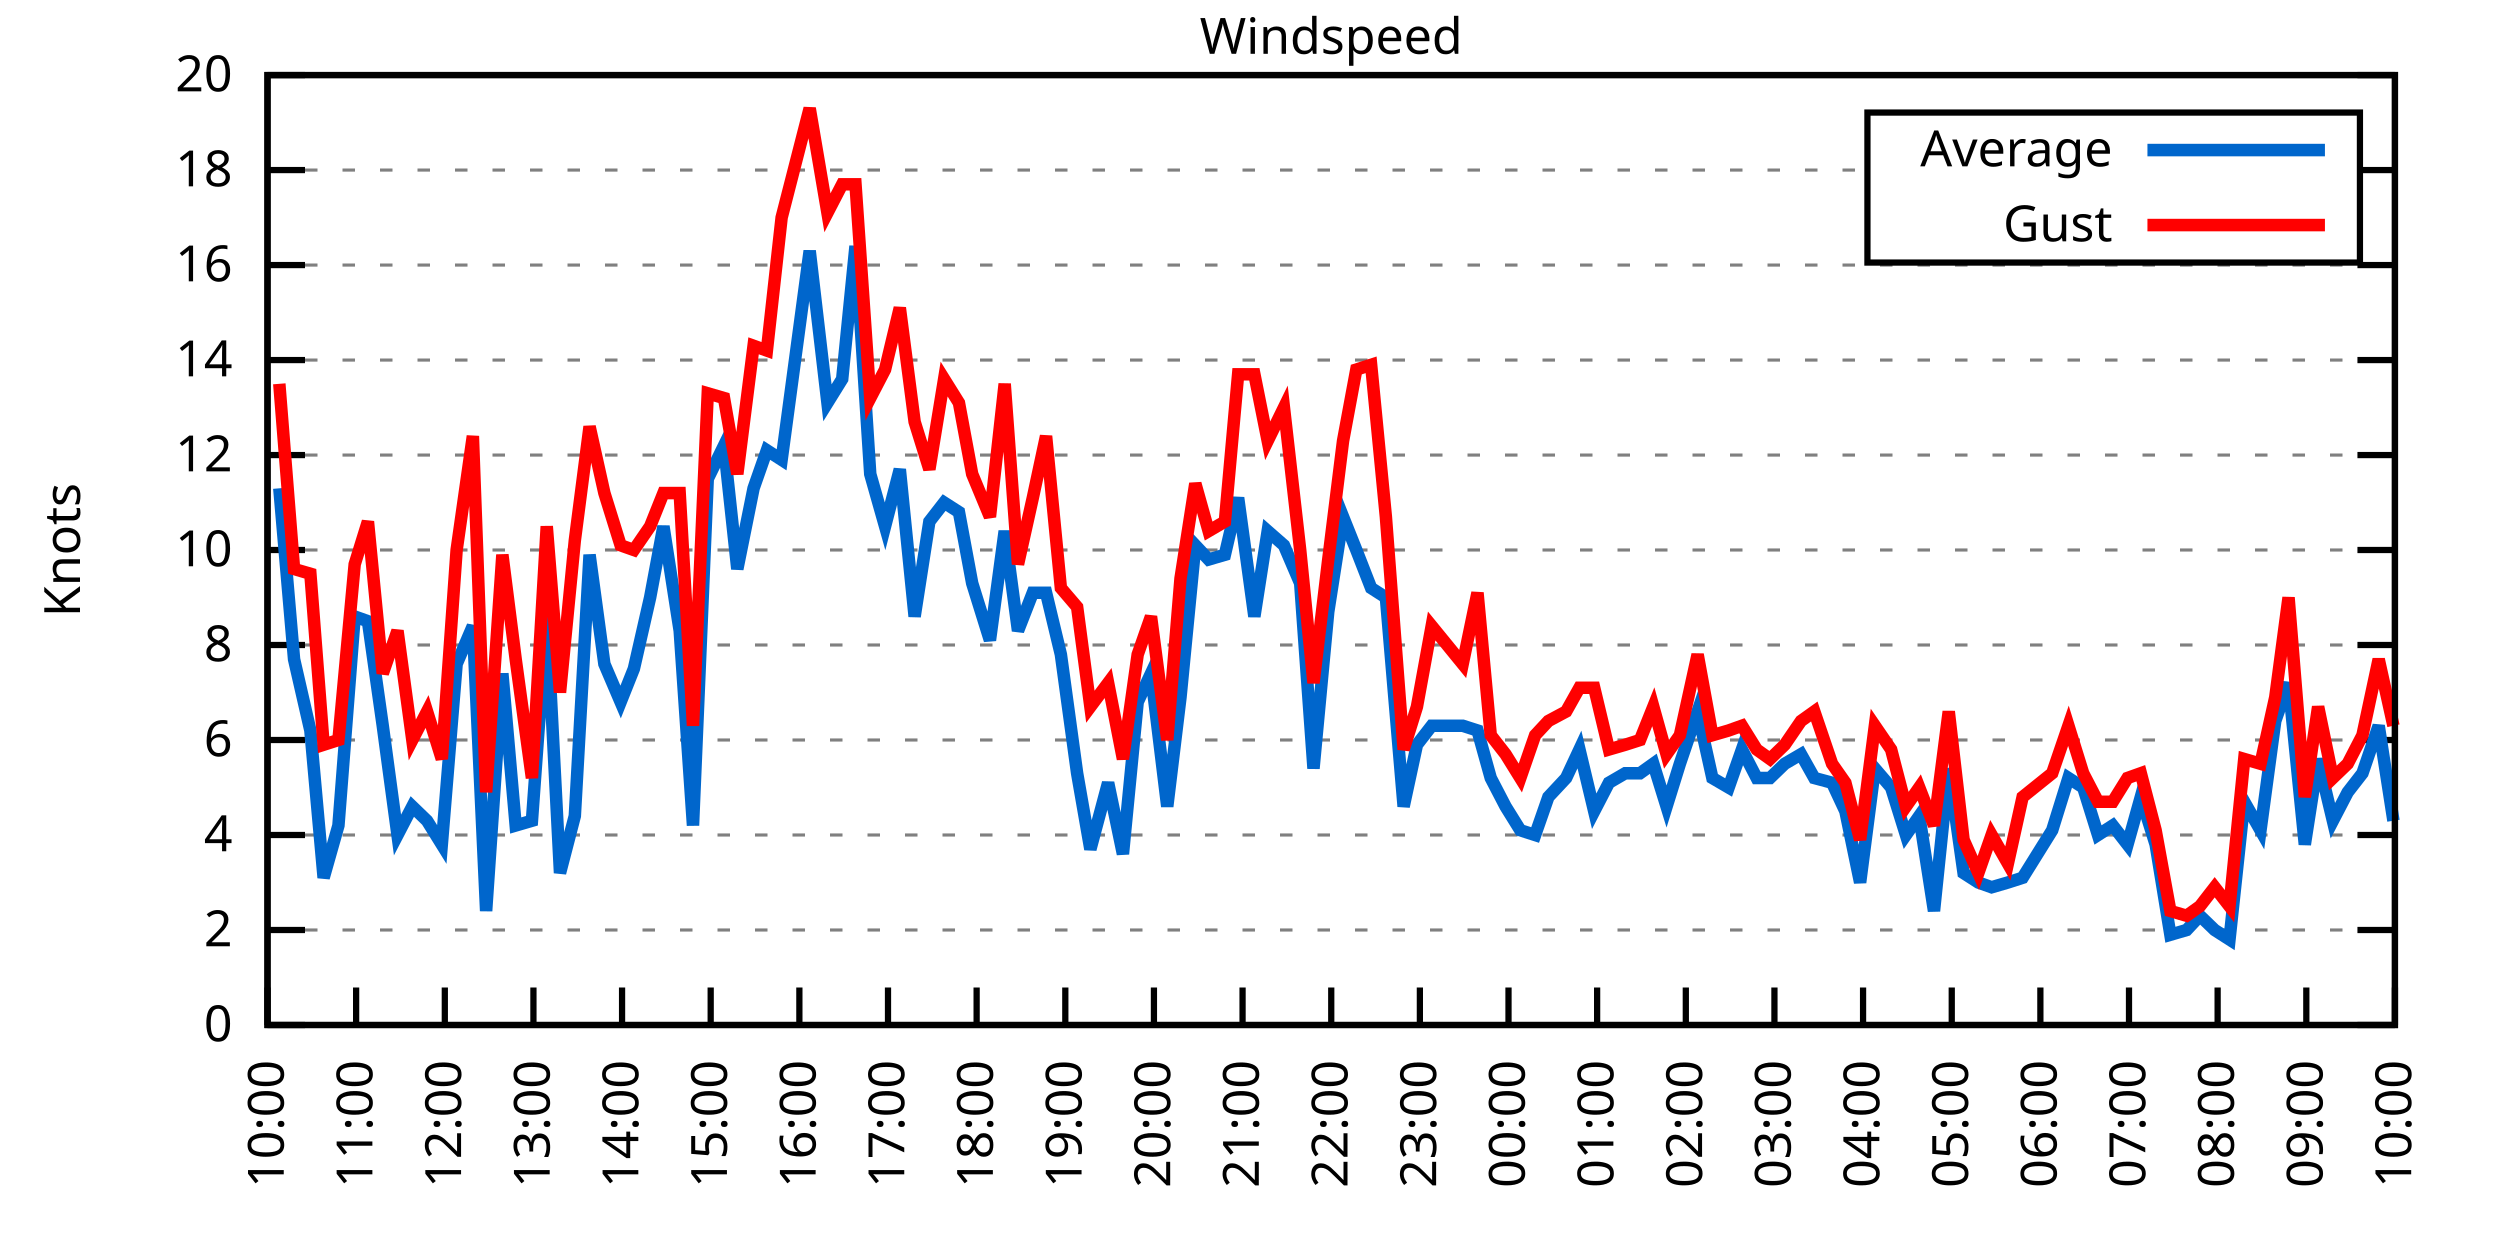
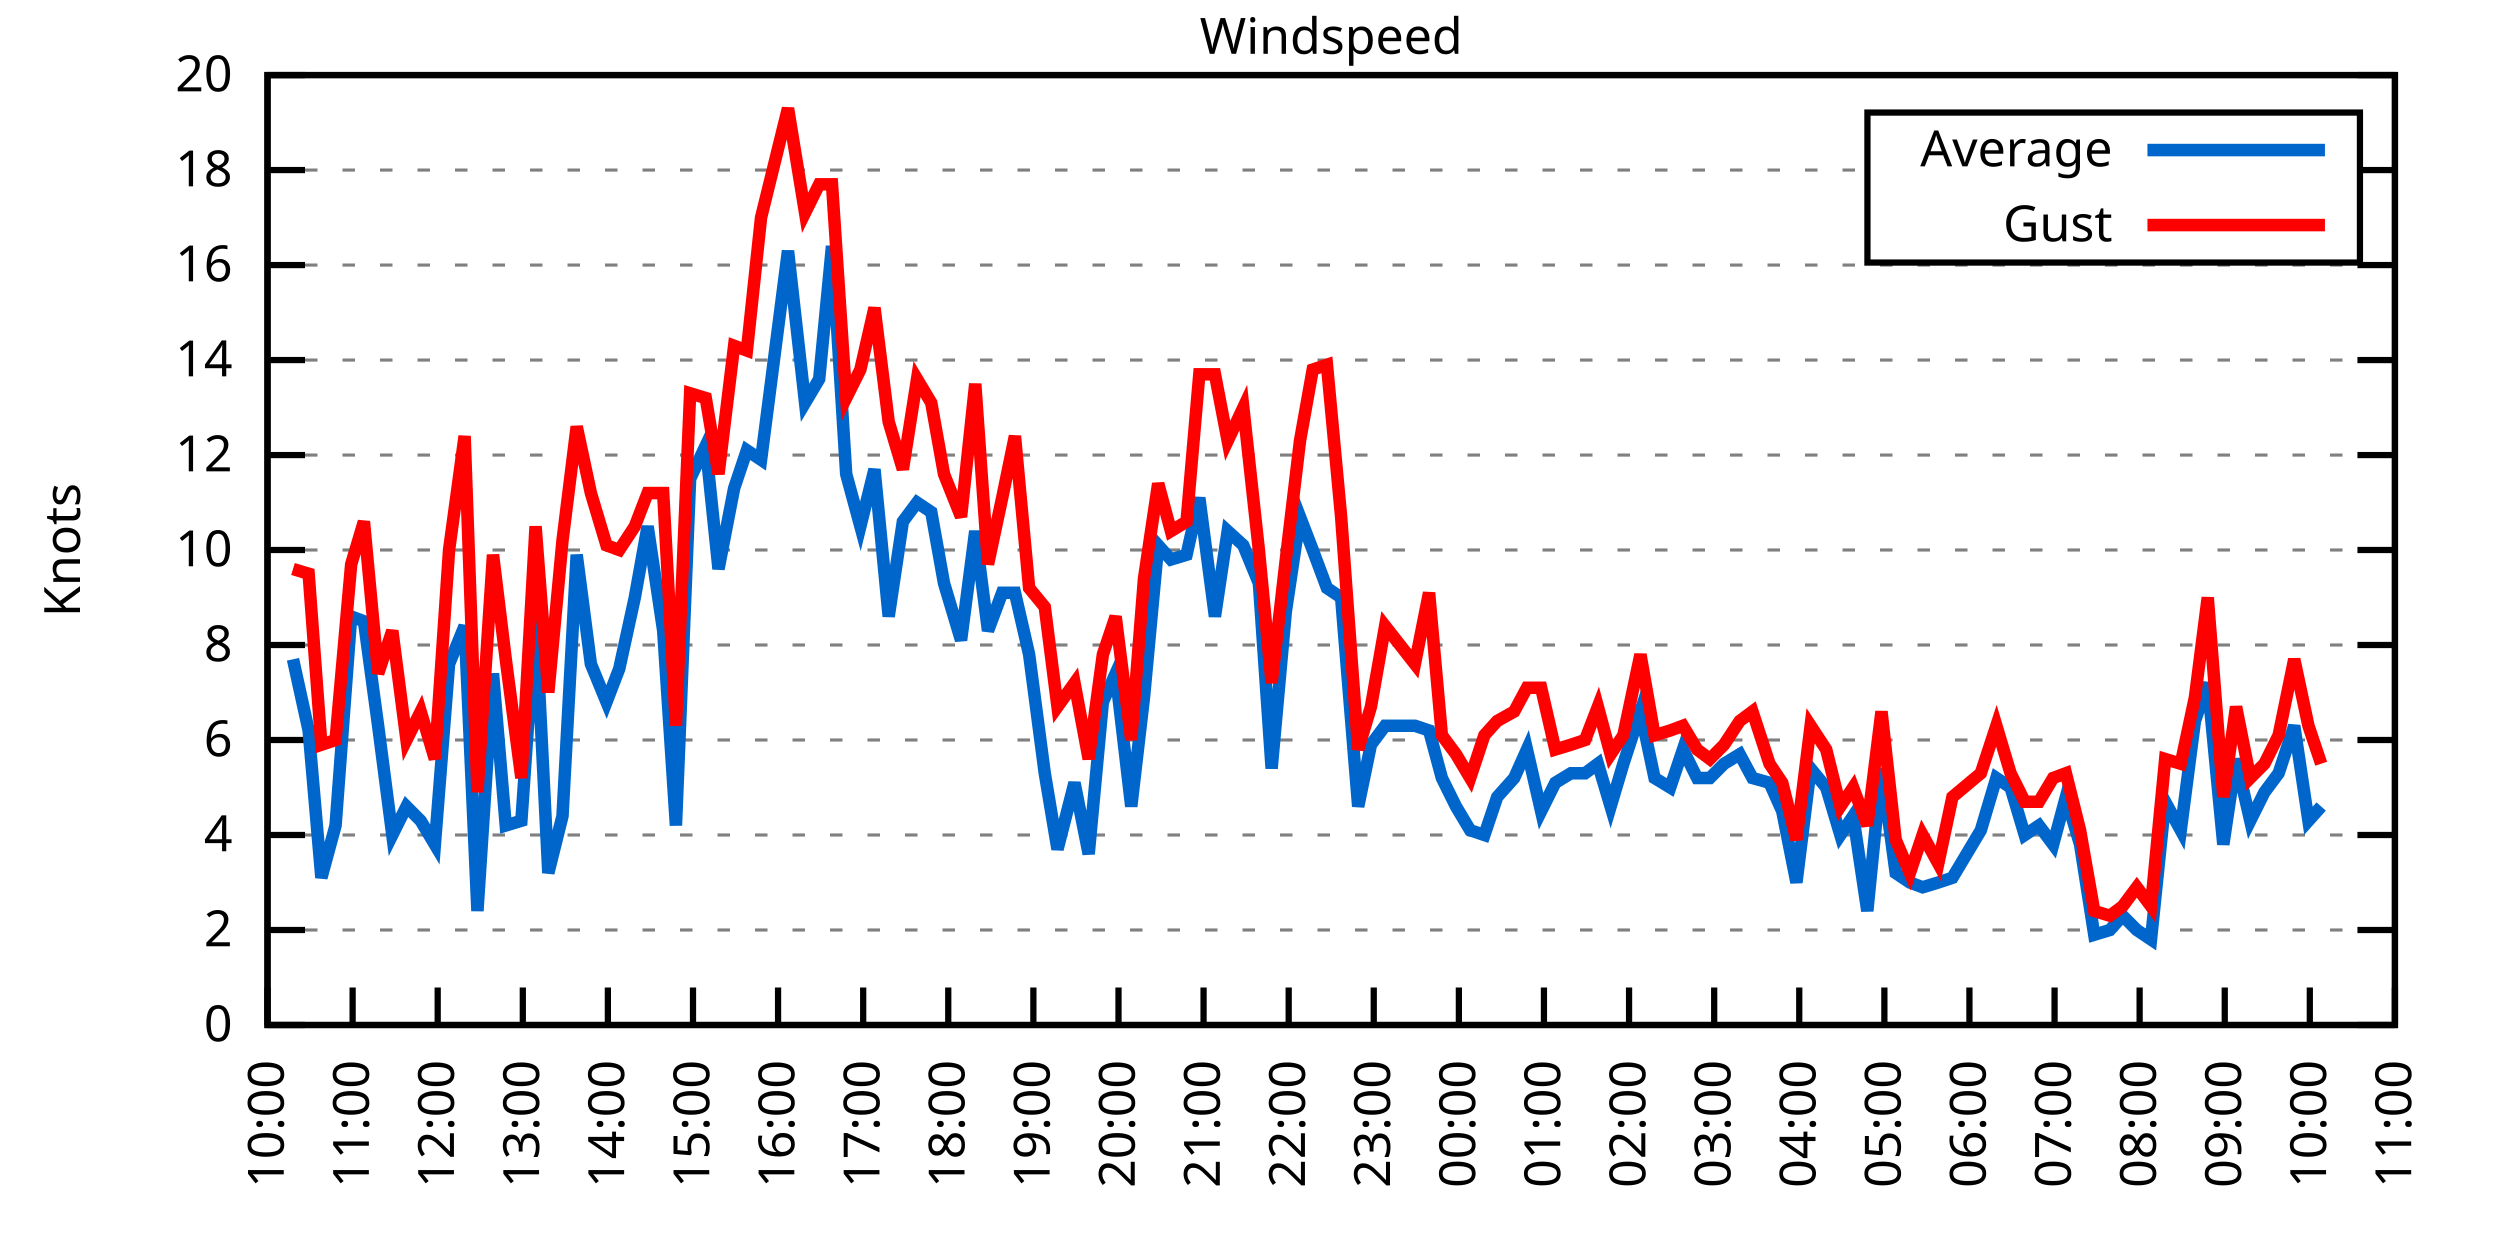
<svg xmlns="http://www.w3.org/2000/svg" xmlns:xlink="http://www.w3.org/1999/xlink" width="400" height="200" viewBox="0 0 400 200">
  <g id="gnuplot_canvas">
    <rect x="0" y="0" width="400" height="200" fill="none" />
    <defs>
      <circle id="gpDot" r="0.5" stroke-width="0.5" stroke="currentColor" />
      <path id="gpPt0" stroke-width="0.333" stroke="currentColor" d="M-1,0 h2 M0,-1 v2" />
      <path id="gpPt1" stroke-width="0.333" stroke="currentColor" d="M-1,-1 L1,1 M1,-1 L-1,1" />
      <path id="gpPt2" stroke-width="0.333" stroke="currentColor" d="M-1,0 L1,0 M0,-1 L0,1 M-1,-1 L1,1 M-1,1 L1,-1" />
      <rect id="gpPt3" stroke-width="0.333" stroke="currentColor" x="-1" y="-1" width="2" height="2" />
      <rect id="gpPt4" stroke-width="0.333" stroke="currentColor" fill="currentColor" x="-1" y="-1" width="2" height="2" />
      <circle id="gpPt5" stroke-width="0.333" stroke="currentColor" cx="0" cy="0" r="1" />
      <use xlink:href="#gpPt5" id="gpPt6" fill="currentColor" stroke="none" />
      <path id="gpPt7" stroke-width="0.333" stroke="currentColor" d="M0,-1.33 L-1.33,0.67 L1.33,0.67 z" />
      <use xlink:href="#gpPt7" id="gpPt8" fill="currentColor" stroke="none" />
      <use xlink:href="#gpPt7" id="gpPt9" stroke="currentColor" transform="rotate(180)" />
      <use xlink:href="#gpPt9" id="gpPt10" fill="currentColor" stroke="none" />
      <use xlink:href="#gpPt3" id="gpPt11" stroke="currentColor" transform="rotate(45)" />
      <use xlink:href="#gpPt11" id="gpPt12" fill="currentColor" stroke="none" />
      <path id="gpPt13" stroke-width="0.333" stroke="currentColor" d="M0,1.330 L1.265,0.411 L0.782,-1.067 L-0.782,-1.076 L-1.265,0.411 z" />
      <use xlink:href="#gpPt13" id="gpPt14" fill="currentColor" stroke="none" />
      <filter id="textbox" filterUnits="objectBoundingBox" x="0" y="0" height="1" width="1">
        <feFlood flood-color="white" flood-opacity="1" result="bgnd" />
        <feComposite in="SourceGraphic" in2="bgnd" operator="atop" />
      </filter>
      <filter id="greybox" filterUnits="objectBoundingBox" x="0" y="0" height="1" width="1">
        <feFlood flood-color="lightgrey" flood-opacity="1" result="grey" />
        <feComposite in="SourceGraphic" in2="grey" operator="atop" />
      </filter>
    </defs>
    <g fill="none" color="white" stroke="currentColor" stroke-width="1.00" stroke-linecap="butt" stroke-linejoin="miter">
</g>
    <g fill="none" color="black" stroke="currentColor" stroke-width="1.00" stroke-linecap="butt" stroke-linejoin="miter">
      <g stroke="none" shape-rendering="crispEdges">
        <polygon fill="rgb(255, 255, 255)" points="42.80,164.00 383.18,164.00 383.18,12.02 42.80,12.02 " />
      </g>
    </g>
    <g fill="none" color="black" stroke="currentColor" stroke-width="1.00" stroke-linecap="butt" stroke-linejoin="miter">
</g>
    <g fill="none" color="black" stroke="black" stroke-width="0.50" stroke-linecap="butt" stroke-linejoin="miter">
</g>
    <g fill="none" color="gray" stroke="currentColor" stroke-width="0.50" stroke-linecap="butt" stroke-linejoin="miter">
      <path stroke="gray" stroke-dasharray="2,4" class="gridline" d="M42.80,164.00 L383.19,164.00  " />
    </g>
    <g fill="none" color="gray" stroke="gray" stroke-width="1.00" stroke-linecap="butt" stroke-linejoin="miter">
</g>
    <g fill="none" color="black" stroke="currentColor" stroke-width="1.00" stroke-linecap="butt" stroke-linejoin="miter">
      <path stroke="black" d="M42.80,164.00 L48.80,164.00 M383.19,164.00 L377.19,164.00  " />
      <g transform="translate(37.20,166.60)" stroke="none" fill="black" font-family="Sans" font-size="8.00" text-anchor="end">
        <text>
          <tspan font-family="Sans"> 0</tspan>
        </text>
      </g>
    </g>
    <g fill="none" color="black" stroke="currentColor" stroke-width="1.00" stroke-linecap="butt" stroke-linejoin="miter">
</g>
    <g fill="none" color="black" stroke="black" stroke-width="0.50" stroke-linecap="butt" stroke-linejoin="miter">
</g>
    <g fill="none" color="gray" stroke="currentColor" stroke-width="0.50" stroke-linecap="butt" stroke-linejoin="miter">
      <path stroke="gray" stroke-dasharray="2,4" class="gridline" d="M42.80,148.80 L383.19,148.80  " />
    </g>
    <g fill="none" color="gray" stroke="gray" stroke-width="1.00" stroke-linecap="butt" stroke-linejoin="miter">
</g>
    <g fill="none" color="black" stroke="currentColor" stroke-width="1.00" stroke-linecap="butt" stroke-linejoin="miter">
      <path stroke="black" d="M42.80,148.80 L48.80,148.80 M383.19,148.80 L377.19,148.80  " />
      <g transform="translate(37.20,151.40)" stroke="none" fill="black" font-family="Sans" font-size="8.00" text-anchor="end">
        <text>
          <tspan font-family="Sans"> 2</tspan>
        </text>
      </g>
    </g>
    <g fill="none" color="black" stroke="currentColor" stroke-width="1.00" stroke-linecap="butt" stroke-linejoin="miter">
</g>
    <g fill="none" color="black" stroke="black" stroke-width="0.50" stroke-linecap="butt" stroke-linejoin="miter">
</g>
    <g fill="none" color="gray" stroke="currentColor" stroke-width="0.50" stroke-linecap="butt" stroke-linejoin="miter">
      <path stroke="gray" stroke-dasharray="2,4" class="gridline" d="M42.80,133.60 L383.19,133.60  " />
    </g>
    <g fill="none" color="gray" stroke="gray" stroke-width="1.00" stroke-linecap="butt" stroke-linejoin="miter">
</g>
    <g fill="none" color="black" stroke="currentColor" stroke-width="1.00" stroke-linecap="butt" stroke-linejoin="miter">
      <path stroke="black" d="M42.80,133.60 L48.80,133.60 M383.19,133.60 L377.19,133.60  " />
      <g transform="translate(37.20,136.20)" stroke="none" fill="black" font-family="Sans" font-size="8.00" text-anchor="end">
        <text>
          <tspan font-family="Sans"> 4</tspan>
        </text>
      </g>
    </g>
    <g fill="none" color="black" stroke="currentColor" stroke-width="1.00" stroke-linecap="butt" stroke-linejoin="miter">
</g>
    <g fill="none" color="black" stroke="black" stroke-width="0.50" stroke-linecap="butt" stroke-linejoin="miter">
</g>
    <g fill="none" color="gray" stroke="currentColor" stroke-width="0.50" stroke-linecap="butt" stroke-linejoin="miter">
      <path stroke="gray" stroke-dasharray="2,4" class="gridline" d="M42.80,118.40 L383.19,118.40  " />
    </g>
    <g fill="none" color="gray" stroke="gray" stroke-width="1.00" stroke-linecap="butt" stroke-linejoin="miter">
</g>
    <g fill="none" color="black" stroke="currentColor" stroke-width="1.00" stroke-linecap="butt" stroke-linejoin="miter">
      <path stroke="black" d="M42.80,118.40 L48.80,118.40 M383.19,118.40 L377.19,118.40  " />
      <g transform="translate(37.20,121.00)" stroke="none" fill="black" font-family="Sans" font-size="8.00" text-anchor="end">
        <text>
          <tspan font-family="Sans"> 6</tspan>
        </text>
      </g>
    </g>
    <g fill="none" color="black" stroke="currentColor" stroke-width="1.00" stroke-linecap="butt" stroke-linejoin="miter">
</g>
    <g fill="none" color="black" stroke="black" stroke-width="0.50" stroke-linecap="butt" stroke-linejoin="miter">
</g>
    <g fill="none" color="gray" stroke="currentColor" stroke-width="0.50" stroke-linecap="butt" stroke-linejoin="miter">
      <path stroke="gray" stroke-dasharray="2,4" class="gridline" d="M42.80,103.20 L383.19,103.20  " />
    </g>
    <g fill="none" color="gray" stroke="gray" stroke-width="1.00" stroke-linecap="butt" stroke-linejoin="miter">
</g>
    <g fill="none" color="black" stroke="currentColor" stroke-width="1.00" stroke-linecap="butt" stroke-linejoin="miter">
      <path stroke="black" d="M42.80,103.20 L48.80,103.20 M383.19,103.20 L377.19,103.20  " />
      <g transform="translate(37.20,105.80)" stroke="none" fill="black" font-family="Sans" font-size="8.00" text-anchor="end">
        <text>
          <tspan font-family="Sans"> 8</tspan>
        </text>
      </g>
    </g>
    <g fill="none" color="black" stroke="currentColor" stroke-width="1.00" stroke-linecap="butt" stroke-linejoin="miter">
</g>
    <g fill="none" color="black" stroke="black" stroke-width="0.50" stroke-linecap="butt" stroke-linejoin="miter">
</g>
    <g fill="none" color="gray" stroke="currentColor" stroke-width="0.50" stroke-linecap="butt" stroke-linejoin="miter">
      <path stroke="gray" stroke-dasharray="2,4" class="gridline" d="M42.80,88.00 L383.19,88.00  " />
    </g>
    <g fill="none" color="gray" stroke="gray" stroke-width="1.00" stroke-linecap="butt" stroke-linejoin="miter">
</g>
    <g fill="none" color="black" stroke="currentColor" stroke-width="1.00" stroke-linecap="butt" stroke-linejoin="miter">
      <path stroke="black" d="M42.80,88.00 L48.80,88.00 M383.19,88.00 L377.19,88.00  " />
      <g transform="translate(37.20,90.60)" stroke="none" fill="black" font-family="Sans" font-size="8.00" text-anchor="end">
        <text>
          <tspan font-family="Sans"> 10</tspan>
        </text>
      </g>
    </g>
    <g fill="none" color="black" stroke="currentColor" stroke-width="1.00" stroke-linecap="butt" stroke-linejoin="miter">
</g>
    <g fill="none" color="black" stroke="black" stroke-width="0.50" stroke-linecap="butt" stroke-linejoin="miter">
</g>
    <g fill="none" color="gray" stroke="currentColor" stroke-width="0.50" stroke-linecap="butt" stroke-linejoin="miter">
      <path stroke="gray" stroke-dasharray="2,4" class="gridline" d="M42.80,72.81 L383.19,72.81  " />
    </g>
    <g fill="none" color="gray" stroke="gray" stroke-width="1.00" stroke-linecap="butt" stroke-linejoin="miter">
</g>
    <g fill="none" color="black" stroke="currentColor" stroke-width="1.00" stroke-linecap="butt" stroke-linejoin="miter">
      <path stroke="black" d="M42.80,72.81 L48.80,72.81 M383.19,72.81 L377.19,72.81  " />
      <g transform="translate(37.20,75.41)" stroke="none" fill="black" font-family="Sans" font-size="8.00" text-anchor="end">
        <text>
          <tspan font-family="Sans"> 12</tspan>
        </text>
      </g>
    </g>
    <g fill="none" color="black" stroke="currentColor" stroke-width="1.00" stroke-linecap="butt" stroke-linejoin="miter">
</g>
    <g fill="none" color="black" stroke="black" stroke-width="0.50" stroke-linecap="butt" stroke-linejoin="miter">
</g>
    <g fill="none" color="gray" stroke="currentColor" stroke-width="0.50" stroke-linecap="butt" stroke-linejoin="miter">
      <path stroke="gray" stroke-dasharray="2,4" class="gridline" d="M42.80,57.61 L383.19,57.61  " />
    </g>
    <g fill="none" color="gray" stroke="gray" stroke-width="1.00" stroke-linecap="butt" stroke-linejoin="miter">
</g>
    <g fill="none" color="black" stroke="currentColor" stroke-width="1.00" stroke-linecap="butt" stroke-linejoin="miter">
      <path stroke="black" d="M42.80,57.61 L48.80,57.61 M383.19,57.61 L377.19,57.61  " />
      <g transform="translate(37.20,60.21)" stroke="none" fill="black" font-family="Sans" font-size="8.00" text-anchor="end">
        <text>
          <tspan font-family="Sans"> 14</tspan>
        </text>
      </g>
    </g>
    <g fill="none" color="black" stroke="currentColor" stroke-width="1.00" stroke-linecap="butt" stroke-linejoin="miter">
</g>
    <g fill="none" color="black" stroke="black" stroke-width="0.50" stroke-linecap="butt" stroke-linejoin="miter">
</g>
    <g fill="none" color="gray" stroke="currentColor" stroke-width="0.50" stroke-linecap="butt" stroke-linejoin="miter">
      <path stroke="gray" stroke-dasharray="2,4" class="gridline" d="M42.80,42.41 L383.19,42.41  " />
    </g>
    <g fill="none" color="gray" stroke="gray" stroke-width="1.00" stroke-linecap="butt" stroke-linejoin="miter">
</g>
    <g fill="none" color="black" stroke="currentColor" stroke-width="1.00" stroke-linecap="butt" stroke-linejoin="miter">
      <path stroke="black" d="M42.80,42.41 L48.80,42.41 M383.19,42.41 L377.19,42.41  " />
      <g transform="translate(37.20,45.01)" stroke="none" fill="black" font-family="Sans" font-size="8.00" text-anchor="end">
        <text>
          <tspan font-family="Sans"> 16</tspan>
        </text>
      </g>
    </g>
    <g fill="none" color="black" stroke="currentColor" stroke-width="1.00" stroke-linecap="butt" stroke-linejoin="miter">
</g>
    <g fill="none" color="black" stroke="black" stroke-width="0.50" stroke-linecap="butt" stroke-linejoin="miter">
</g>
    <g fill="none" color="gray" stroke="currentColor" stroke-width="0.50" stroke-linecap="butt" stroke-linejoin="miter">
      <path stroke="gray" stroke-dasharray="2,4" class="gridline" d="M42.80,27.21 L298.79,27.21 M377.59,27.21 L383.19,27.21  " />
    </g>
    <g fill="none" color="gray" stroke="gray" stroke-width="1.00" stroke-linecap="butt" stroke-linejoin="miter">
</g>
    <g fill="none" color="black" stroke="currentColor" stroke-width="1.00" stroke-linecap="butt" stroke-linejoin="miter">
      <path stroke="black" d="M42.80,27.21 L48.80,27.21 M383.19,27.21 L377.19,27.21  " />
      <g transform="translate(37.20,29.81)" stroke="none" fill="black" font-family="Sans" font-size="8.00" text-anchor="end">
        <text>
          <tspan font-family="Sans"> 18</tspan>
        </text>
      </g>
    </g>
    <g fill="none" color="black" stroke="currentColor" stroke-width="1.00" stroke-linecap="butt" stroke-linejoin="miter">
</g>
    <g fill="none" color="black" stroke="black" stroke-width="0.50" stroke-linecap="butt" stroke-linejoin="miter">
</g>
    <g fill="none" color="gray" stroke="currentColor" stroke-width="0.50" stroke-linecap="butt" stroke-linejoin="miter">
      <path stroke="gray" stroke-dasharray="2,4" class="gridline" d="M42.80,12.01 L383.19,12.01  " />
    </g>
    <g fill="none" color="gray" stroke="gray" stroke-width="1.00" stroke-linecap="butt" stroke-linejoin="miter">
</g>
    <g fill="none" color="black" stroke="currentColor" stroke-width="1.00" stroke-linecap="butt" stroke-linejoin="miter">
      <path stroke="black" d="M42.80,12.01 L48.80,12.01 M383.19,12.01 L377.19,12.01  " />
      <g transform="translate(37.20,14.61)" stroke="none" fill="black" font-family="Sans" font-size="8.00" text-anchor="end">
        <text>
          <tspan font-family="Sans"> 20</tspan>
        </text>
      </g>
    </g>
    <g fill="none" color="black" stroke="currentColor" stroke-width="1.00" stroke-linecap="butt" stroke-linejoin="miter">
      <path stroke="black" d="M42.80,164.00 L42.80,158.00  " />
      <g transform="translate(45.40,169.60) rotate(270.00)" stroke="none" fill="black" font-family="Sans" font-size="8.00" text-anchor="end">
        <text>
          <tspan font-family="Sans">10:00</tspan>
        </text>
      </g>
    </g>
    <g fill="none" color="black" stroke="currentColor" stroke-width="1.00" stroke-linecap="butt" stroke-linejoin="miter">
-       <path stroke="black" d="M56.98,164.00 L56.98,158.00  " />
-       <g transform="translate(59.58,169.60) rotate(270.00)" stroke="none" fill="black" font-family="Sans" font-size="8.00" text-anchor="end">
+       <path stroke="black" d="M56.42,164.00 L56.42,158.00  " />
+       <g transform="translate(59.02,169.60) rotate(270.00)" stroke="none" fill="black" font-family="Sans" font-size="8.00" text-anchor="end">
        <text>
          <tspan font-family="Sans">11:00</tspan>
        </text>
      </g>
    </g>
    <g fill="none" color="black" stroke="currentColor" stroke-width="1.00" stroke-linecap="butt" stroke-linejoin="miter">
-       <path stroke="black" d="M71.17,164.00 L71.17,158.00  " />
-       <g transform="translate(73.77,169.60) rotate(270.00)" stroke="none" fill="black" font-family="Sans" font-size="8.00" text-anchor="end">
+       <path stroke="black" d="M70.03,164.00 L70.03,158.00  " />
+       <g transform="translate(72.63,169.60) rotate(270.00)" stroke="none" fill="black" font-family="Sans" font-size="8.00" text-anchor="end">
        <text>
          <tspan font-family="Sans">12:00</tspan>
        </text>
      </g>
    </g>
    <g fill="none" color="black" stroke="currentColor" stroke-width="1.00" stroke-linecap="butt" stroke-linejoin="miter">
-       <path stroke="black" d="M85.35,164.00 L85.35,158.00  " />
-       <g transform="translate(87.95,169.60) rotate(270.00)" stroke="none" fill="black" font-family="Sans" font-size="8.00" text-anchor="end">
+       <path stroke="black" d="M83.65,164.00 L83.65,158.00  " />
+       <g transform="translate(86.25,169.60) rotate(270.00)" stroke="none" fill="black" font-family="Sans" font-size="8.00" text-anchor="end">
        <text>
          <tspan font-family="Sans">13:00</tspan>
        </text>
      </g>
    </g>
    <g fill="none" color="black" stroke="currentColor" stroke-width="1.00" stroke-linecap="butt" stroke-linejoin="miter">
-       <path stroke="black" d="M99.53,164.00 L99.53,158.00  " />
-       <g transform="translate(102.13,169.60) rotate(270.00)" stroke="none" fill="black" font-family="Sans" font-size="8.00" text-anchor="end">
+       <path stroke="black" d="M97.26,164.00 L97.26,158.00  " />
+       <g transform="translate(99.86,169.60) rotate(270.00)" stroke="none" fill="black" font-family="Sans" font-size="8.00" text-anchor="end">
        <text>
          <tspan font-family="Sans">14:00</tspan>
        </text>
      </g>
    </g>
    <g fill="none" color="black" stroke="currentColor" stroke-width="1.00" stroke-linecap="butt" stroke-linejoin="miter">
-       <path stroke="black" d="M113.71,164.00 L113.71,158.00  " />
-       <g transform="translate(116.31,169.60) rotate(270.00)" stroke="none" fill="black" font-family="Sans" font-size="8.00" text-anchor="end">
+       <path stroke="black" d="M110.88,164.00 L110.88,158.00  " />
+       <g transform="translate(113.48,169.60) rotate(270.00)" stroke="none" fill="black" font-family="Sans" font-size="8.00" text-anchor="end">
        <text>
          <tspan font-family="Sans">15:00</tspan>
        </text>
      </g>
    </g>
    <g fill="none" color="black" stroke="currentColor" stroke-width="1.00" stroke-linecap="butt" stroke-linejoin="miter">
-       <path stroke="black" d="M127.90,164.00 L127.90,158.00  " />
-       <g transform="translate(130.50,169.60) rotate(270.00)" stroke="none" fill="black" font-family="Sans" font-size="8.00" text-anchor="end">
+       <path stroke="black" d="M124.49,164.00 L124.49,158.00  " />
+       <g transform="translate(127.09,169.60) rotate(270.00)" stroke="none" fill="black" font-family="Sans" font-size="8.00" text-anchor="end">
        <text>
          <tspan font-family="Sans">16:00</tspan>
        </text>
      </g>
    </g>
    <g fill="none" color="black" stroke="currentColor" stroke-width="1.00" stroke-linecap="butt" stroke-linejoin="miter">
-       <path stroke="black" d="M142.08,164.00 L142.08,158.00  " />
-       <g transform="translate(144.68,169.60) rotate(270.00)" stroke="none" fill="black" font-family="Sans" font-size="8.00" text-anchor="end">
+       <path stroke="black" d="M138.11,164.00 L138.11,158.00  " />
+       <g transform="translate(140.71,169.60) rotate(270.00)" stroke="none" fill="black" font-family="Sans" font-size="8.00" text-anchor="end">
        <text>
          <tspan font-family="Sans">17:00</tspan>
        </text>
      </g>
    </g>
    <g fill="none" color="black" stroke="currentColor" stroke-width="1.00" stroke-linecap="butt" stroke-linejoin="miter">
-       <path stroke="black" d="M156.26,164.00 L156.26,158.00  " />
-       <g transform="translate(158.86,169.60) rotate(270.00)" stroke="none" fill="black" font-family="Sans" font-size="8.00" text-anchor="end">
+       <path stroke="black" d="M151.72,164.00 L151.72,158.00  " />
+       <g transform="translate(154.32,169.60) rotate(270.00)" stroke="none" fill="black" font-family="Sans" font-size="8.00" text-anchor="end">
        <text>
          <tspan font-family="Sans">18:00</tspan>
        </text>
      </g>
    </g>
    <g fill="none" color="black" stroke="currentColor" stroke-width="1.00" stroke-linecap="butt" stroke-linejoin="miter">
-       <path stroke="black" d="M170.45,164.00 L170.45,158.00  " />
-       <g transform="translate(173.05,169.60) rotate(270.00)" stroke="none" fill="black" font-family="Sans" font-size="8.00" text-anchor="end">
+       <path stroke="black" d="M165.34,164.00 L165.34,158.00  " />
+       <g transform="translate(167.94,169.60) rotate(270.00)" stroke="none" fill="black" font-family="Sans" font-size="8.00" text-anchor="end">
        <text>
          <tspan font-family="Sans">19:00</tspan>
        </text>
      </g>
    </g>
    <g fill="none" color="black" stroke="currentColor" stroke-width="1.00" stroke-linecap="butt" stroke-linejoin="miter">
-       <path stroke="black" d="M184.63,164.00 L184.63,158.00  " />
-       <g transform="translate(187.23,169.60) rotate(270.00)" stroke="none" fill="black" font-family="Sans" font-size="8.00" text-anchor="end">
+       <path stroke="black" d="M178.96,164.00 L178.96,158.00  " />
+       <g transform="translate(181.56,169.60) rotate(270.00)" stroke="none" fill="black" font-family="Sans" font-size="8.00" text-anchor="end">
        <text>
          <tspan font-family="Sans">20:00</tspan>
        </text>
      </g>
    </g>
    <g fill="none" color="black" stroke="currentColor" stroke-width="1.00" stroke-linecap="butt" stroke-linejoin="miter">
-       <path stroke="black" d="M198.81,164.00 L198.81,158.00  " />
-       <g transform="translate(201.41,169.60) rotate(270.00)" stroke="none" fill="black" font-family="Sans" font-size="8.00" text-anchor="end">
+       <path stroke="black" d="M192.57,164.00 L192.57,158.00  " />
+       <g transform="translate(195.17,169.60) rotate(270.00)" stroke="none" fill="black" font-family="Sans" font-size="8.00" text-anchor="end">
        <text>
          <tspan font-family="Sans">21:00</tspan>
        </text>
      </g>
    </g>
    <g fill="none" color="black" stroke="currentColor" stroke-width="1.00" stroke-linecap="butt" stroke-linejoin="miter">
-       <path stroke="black" d="M213.00,164.00 L213.00,158.00  " />
-       <g transform="translate(215.60,169.60) rotate(270.00)" stroke="none" fill="black" font-family="Sans" font-size="8.00" text-anchor="end">
+       <path stroke="black" d="M206.19,164.00 L206.19,158.00  " />
+       <g transform="translate(208.79,169.60) rotate(270.00)" stroke="none" fill="black" font-family="Sans" font-size="8.00" text-anchor="end">
        <text>
          <tspan font-family="Sans">22:00</tspan>
        </text>
      </g>
    </g>
    <g fill="none" color="black" stroke="currentColor" stroke-width="1.00" stroke-linecap="butt" stroke-linejoin="miter">
-       <path stroke="black" d="M227.18,164.00 L227.18,158.00  " />
-       <g transform="translate(229.78,169.60) rotate(270.00)" stroke="none" fill="black" font-family="Sans" font-size="8.00" text-anchor="end">
+       <path stroke="black" d="M219.80,164.00 L219.80,158.00  " />
+       <g transform="translate(222.40,169.60) rotate(270.00)" stroke="none" fill="black" font-family="Sans" font-size="8.00" text-anchor="end">
        <text>
          <tspan font-family="Sans">23:00</tspan>
        </text>
      </g>
    </g>
    <g fill="none" color="black" stroke="currentColor" stroke-width="1.00" stroke-linecap="butt" stroke-linejoin="miter">
-       <path stroke="black" d="M241.36,164.00 L241.36,158.00  " />
-       <g transform="translate(243.96,169.60) rotate(270.00)" stroke="none" fill="black" font-family="Sans" font-size="8.00" text-anchor="end">
+       <path stroke="black" d="M233.42,164.00 L233.42,158.00  " />
+       <g transform="translate(236.02,169.60) rotate(270.00)" stroke="none" fill="black" font-family="Sans" font-size="8.00" text-anchor="end">
        <text>
          <tspan font-family="Sans">00:00</tspan>
        </text>
      </g>
    </g>
    <g fill="none" color="black" stroke="currentColor" stroke-width="1.00" stroke-linecap="butt" stroke-linejoin="miter">
-       <path stroke="black" d="M255.54,164.00 L255.54,158.00  " />
-       <g transform="translate(258.14,169.60) rotate(270.00)" stroke="none" fill="black" font-family="Sans" font-size="8.00" text-anchor="end">
+       <path stroke="black" d="M247.03,164.00 L247.03,158.00  " />
+       <g transform="translate(249.63,169.60) rotate(270.00)" stroke="none" fill="black" font-family="Sans" font-size="8.00" text-anchor="end">
        <text>
          <tspan font-family="Sans">01:00</tspan>
        </text>
      </g>
    </g>
    <g fill="none" color="black" stroke="currentColor" stroke-width="1.00" stroke-linecap="butt" stroke-linejoin="miter">
-       <path stroke="black" d="M269.73,164.00 L269.73,158.00  " />
-       <g transform="translate(272.33,169.60) rotate(270.00)" stroke="none" fill="black" font-family="Sans" font-size="8.00" text-anchor="end">
+       <path stroke="black" d="M260.65,164.00 L260.65,158.00  " />
+       <g transform="translate(263.25,169.60) rotate(270.00)" stroke="none" fill="black" font-family="Sans" font-size="8.00" text-anchor="end">
        <text>
          <tspan font-family="Sans">02:00</tspan>
        </text>
      </g>
    </g>
    <g fill="none" color="black" stroke="currentColor" stroke-width="1.00" stroke-linecap="butt" stroke-linejoin="miter">
-       <path stroke="black" d="M283.91,164.00 L283.91,158.00  " />
-       <g transform="translate(286.51,169.60) rotate(270.00)" stroke="none" fill="black" font-family="Sans" font-size="8.00" text-anchor="end">
+       <path stroke="black" d="M274.27,164.00 L274.27,158.00  " />
+       <g transform="translate(276.87,169.60) rotate(270.00)" stroke="none" fill="black" font-family="Sans" font-size="8.00" text-anchor="end">
        <text>
          <tspan font-family="Sans">03:00</tspan>
        </text>
      </g>
    </g>
    <g fill="none" color="black" stroke="currentColor" stroke-width="1.00" stroke-linecap="butt" stroke-linejoin="miter">
-       <path stroke="black" d="M298.09,164.00 L298.09,158.00  " />
-       <g transform="translate(300.69,169.60) rotate(270.00)" stroke="none" fill="black" font-family="Sans" font-size="8.00" text-anchor="end">
+       <path stroke="black" d="M287.88,164.00 L287.88,158.00  " />
+       <g transform="translate(290.48,169.60) rotate(270.00)" stroke="none" fill="black" font-family="Sans" font-size="8.00" text-anchor="end">
        <text>
          <tspan font-family="Sans">04:00</tspan>
        </text>
      </g>
    </g>
    <g fill="none" color="black" stroke="currentColor" stroke-width="1.00" stroke-linecap="butt" stroke-linejoin="miter">
-       <path stroke="black" d="M312.28,164.00 L312.28,158.00  " />
-       <g transform="translate(314.88,169.60) rotate(270.00)" stroke="none" fill="black" font-family="Sans" font-size="8.00" text-anchor="end">
+       <path stroke="black" d="M301.50,164.00 L301.50,158.00  " />
+       <g transform="translate(304.10,169.60) rotate(270.00)" stroke="none" fill="black" font-family="Sans" font-size="8.00" text-anchor="end">
        <text>
          <tspan font-family="Sans">05:00</tspan>
        </text>
      </g>
    </g>
    <g fill="none" color="black" stroke="currentColor" stroke-width="1.00" stroke-linecap="butt" stroke-linejoin="miter">
-       <path stroke="black" d="M326.46,164.00 L326.46,158.00  " />
-       <g transform="translate(329.06,169.60) rotate(270.00)" stroke="none" fill="black" font-family="Sans" font-size="8.00" text-anchor="end">
+       <path stroke="black" d="M315.11,164.00 L315.11,158.00  " />
+       <g transform="translate(317.71,169.60) rotate(270.00)" stroke="none" fill="black" font-family="Sans" font-size="8.00" text-anchor="end">
        <text>
          <tspan font-family="Sans">06:00</tspan>
        </text>
      </g>
    </g>
    <g fill="none" color="black" stroke="currentColor" stroke-width="1.00" stroke-linecap="butt" stroke-linejoin="miter">
-       <path stroke="black" d="M340.64,164.00 L340.64,158.00  " />
-       <g transform="translate(343.24,169.60) rotate(270.00)" stroke="none" fill="black" font-family="Sans" font-size="8.00" text-anchor="end">
+       <path stroke="black" d="M328.73,164.00 L328.73,158.00  " />
+       <g transform="translate(331.33,169.60) rotate(270.00)" stroke="none" fill="black" font-family="Sans" font-size="8.00" text-anchor="end">
        <text>
          <tspan font-family="Sans">07:00</tspan>
        </text>
      </g>
    </g>
    <g fill="none" color="black" stroke="currentColor" stroke-width="1.00" stroke-linecap="butt" stroke-linejoin="miter">
-       <path stroke="black" d="M354.82,164.00 L354.82,158.00  " />
-       <g transform="translate(357.42,169.60) rotate(270.00)" stroke="none" fill="black" font-family="Sans" font-size="8.00" text-anchor="end">
+       <path stroke="black" d="M342.34,164.00 L342.34,158.00  " />
+       <g transform="translate(344.94,169.60) rotate(270.00)" stroke="none" fill="black" font-family="Sans" font-size="8.00" text-anchor="end">
        <text>
          <tspan font-family="Sans">08:00</tspan>
        </text>
      </g>
    </g>
    <g fill="none" color="black" stroke="currentColor" stroke-width="1.00" stroke-linecap="butt" stroke-linejoin="miter">
-       <path stroke="black" d="M369.01,164.00 L369.01,158.00  " />
-       <g transform="translate(371.61,169.60) rotate(270.00)" stroke="none" fill="black" font-family="Sans" font-size="8.00" text-anchor="end">
+       <path stroke="black" d="M355.96,164.00 L355.96,158.00  " />
+       <g transform="translate(358.56,169.60) rotate(270.00)" stroke="none" fill="black" font-family="Sans" font-size="8.00" text-anchor="end">
        <text>
          <tspan font-family="Sans">09:00</tspan>
+         </text>
+       </g>
+     </g>
+     <g fill="none" color="black" stroke="currentColor" stroke-width="1.00" stroke-linecap="butt" stroke-linejoin="miter">
+       <path stroke="black" d="M369.57,164.00 L369.57,158.00  " />
+       <g transform="translate(372.17,169.60) rotate(270.00)" stroke="none" fill="black" font-family="Sans" font-size="8.00" text-anchor="end">
+         <text>
+           <tspan font-family="Sans">10:00</tspan>
        </text>
      </g>
    </g>
    <g fill="none" color="black" stroke="currentColor" stroke-width="1.00" stroke-linecap="butt" stroke-linejoin="miter">
      <path stroke="black" d="M383.19,164.00 L383.19,158.00  " />
      <g transform="translate(385.79,169.60) rotate(270.00)" stroke="none" fill="black" font-family="Sans" font-size="8.00" text-anchor="end">
        <text>
-           <tspan font-family="Sans">10:00</tspan>
+           <tspan font-family="Sans">11:00</tspan>
        </text>
      </g>
    </g>
    <g fill="none" color="black" stroke="currentColor" stroke-width="1.00" stroke-linecap="butt" stroke-linejoin="miter">
</g>
    <g fill="none" color="black" stroke="currentColor" stroke-width="1.00" stroke-linecap="butt" stroke-linejoin="miter">
      <path stroke="black" d="M42.80,12.01 L42.80,164.00 L383.19,164.00 L383.19,12.01 L42.80,12.01 Z  " />
    </g>
    <g fill="none" color="black" stroke="currentColor" stroke-width="1.00" stroke-linecap="butt" stroke-linejoin="miter">
</g>
    <g fill="none" color="black" stroke="currentColor" stroke-width="1.00" stroke-linecap="butt" stroke-linejoin="miter">
      <path stroke="black" d="M298.79,42.01 L298.79,18.01 L377.59,18.01 L377.59,42.01 L298.79,42.01 Z  " />
    </g>
    <g id="Windspeed_plot_1">
      <g fill="none" color="white" stroke="black" stroke-width="2.00" stroke-linecap="butt" stroke-linejoin="miter">
</g>
      <g fill="none" color="black" stroke="currentColor" stroke-width="2.00" stroke-linecap="butt" stroke-linejoin="miter">
        <g transform="translate(337.99,26.61)" stroke="none" fill="black" font-family="Sans" font-size="8.00" text-anchor="end">
          <text>
            <tspan font-family="Sans">Average</tspan>
          </text>
        </g>
      </g>
      <g fill="none" color="black" stroke="currentColor" stroke-width="2.00" stroke-linecap="butt" stroke-linejoin="miter">
-         <path stroke="rgb(  0, 102, 204)" d="M343.59,24.01 L371.99,24.01 M44.69,78.13 L47.05,105.48 L49.66,116.88 L51.78,140.44 L54.15,132.08 L56.75,98.64   L58.87,99.40 L61.24,116.12 L63.60,133.60 L65.97,129.04 L68.33,131.32 L70.69,135.12 L73.06,106.24 L75.66,100.16   L77.78,145.76 L80.38,107.76 L82.51,132.08 L85.11,131.32 L87.48,98.64 L89.60,139.68 L91.97,130.56 L94.33,88.76   L96.70,106.24 L99.30,112.32 L101.42,107.00 L104.02,95.60 L106.15,84.21 L108.75,100.92 L110.88,132.08 L113.24,76.61   L115.84,71.29 L117.97,91.04 L120.57,78.13 L122.70,72.05 L125.06,73.57 L129.55,40.13 L132.39,64.45 L134.75,60.65   L136.88,39.37 L139.24,75.85 L141.61,84.21 L143.97,75.09 L146.34,98.64 L148.70,83.45 L151.06,80.41 L153.43,81.93   L155.55,93.32 L158.39,102.44 L160.75,84.97 L162.88,100.92 L165.25,94.84 L167.37,94.84 L169.74,104.72 L172.34,123.72   L174.46,135.88 L177.30,125.24 L179.67,136.64 L182.03,112.32 L184.16,107.76 L186.76,129.04 L188.88,111.56 L191.25,87.25   L193.38,89.52 L195.98,88.76 L198.10,79.65 L200.70,98.64 L202.83,84.97 L205.43,87.25 L208.03,93.32 L210.16,122.96   L212.52,97.88 L214.89,82.69 L217.01,88.00 L219.38,94.08 L221.74,95.60 L224.58,129.04 L226.71,119.16 L229.07,116.12   L234.03,116.12 L236.40,116.88 L238.52,124.48 L240.89,129.04 L243.25,132.84 L245.62,133.60 L247.74,127.52 L250.58,124.48   L252.71,119.92 L255.07,129.80 L257.43,125.24 L260.04,123.72 L262.40,123.72 L264.53,122.20 L266.65,129.04 L268.78,122.20   L271.62,113.84 L273.98,124.48 L276.58,126.00 L278.71,119.92 L281.07,124.48 L283.20,124.48 L285.56,122.20 L288.16,120.68   L290.29,124.48 L293.13,125.24 L295.26,129.80 L297.62,141.20 L299.98,122.96 L302.58,126.00 L304.95,133.60 L307.08,130.56   L309.44,145.76 L311.80,122.96 L314.17,139.68 L316.53,141.20 L318.66,141.96 L321.26,141.20 L323.62,140.44 L328.35,132.84   L330.95,124.48 L333.31,126.00 L335.68,133.60 L338.04,132.08 L340.40,135.12 L342.53,127.52 L344.90,135.12 L347.26,149.56   L349.86,148.80 L351.99,146.52 L354.35,148.80 L356.72,150.32 L359.08,128.28 L361.68,132.84 L364.04,115.36 L366.17,109.28   L368.77,135.12 L370.90,121.44 L373.26,131.32 L375.63,126.76 L377.99,123.72 L380.59,116.12 L382.95,131.32  " />
+         <path stroke="rgb(  0, 102, 204)" d="M343.59,24.01 L371.99,24.01 M46.88,105.48 L49.38,116.88 L51.42,140.44 L53.69,132.08 L56.19,98.64 L58.23,99.40   L60.50,116.12 L62.77,133.60 L65.04,129.04 L67.31,131.32 L69.58,135.12 L71.85,106.24 L74.34,100.16 L76.39,145.76   L78.88,107.76 L80.92,132.08 L83.42,131.32 L85.69,98.64 L87.73,139.68 L90.00,130.56 L92.27,88.76 L94.54,106.24   L97.04,112.32 L99.08,107.00 L101.57,95.60 L103.62,84.21 L106.11,100.92 L108.15,132.08 L110.42,76.61 L112.92,71.29   L114.96,91.04 L117.46,78.13 L119.50,72.05 L121.77,73.57 L126.08,40.13 L128.81,64.45 L131.07,60.65 L133.12,39.37   L135.39,75.85 L137.66,84.21 L139.92,75.09 L142.19,98.64 L144.46,83.45 L146.73,80.41 L149.00,81.93 L151.04,93.32   L153.77,102.44 L156.04,84.97 L158.08,100.92 L160.35,94.84 L162.39,94.84 L164.66,104.72 L167.16,123.72 L169.20,135.88   L171.92,125.24 L174.19,136.64 L176.46,112.32 L178.50,107.76 L181.00,129.04 L183.04,111.56 L185.31,87.25 L187.35,89.52   L189.85,88.76 L191.89,79.65 L194.39,98.64 L196.43,84.97 L198.93,87.25 L201.42,93.32 L203.46,122.96 L205.73,97.88   L208.00,82.69 L210.04,88.00 L212.31,94.08 L214.58,95.60 L217.31,129.04 L219.35,119.16 L221.62,116.12 L226.38,116.12   L228.65,116.88 L230.70,124.48 L232.96,129.04 L235.23,132.84 L237.50,133.60 L239.55,127.52 L242.27,124.48 L244.31,119.92   L246.58,129.80 L248.85,125.24 L251.35,123.72 L253.61,123.72 L255.66,122.20 L257.70,129.04 L259.74,122.20 L262.47,113.84   L264.73,124.48 L267.23,126.00 L269.27,119.92 L271.54,124.48 L273.58,124.48 L275.85,122.20 L278.35,120.68 L280.39,124.48   L283.12,125.24 L285.16,129.80 L287.43,141.20 L289.70,122.96 L292.19,126.00 L294.46,133.60 L296.50,130.56 L298.77,145.76   L301.04,122.96 L303.31,139.68 L305.58,141.20 L307.62,141.96 L310.12,141.20 L312.39,140.44 L316.93,132.84 L319.42,124.48   L321.69,126.00 L323.96,133.60 L326.23,132.08 L328.50,135.12 L330.54,127.52 L332.81,135.12 L335.08,149.56 L337.58,148.80   L339.62,146.52 L341.89,148.80 L344.16,150.32 L346.43,128.28 L348.92,132.84 L351.19,115.36 L353.24,109.28 L355.73,135.12   L357.77,121.44 L360.04,131.32 L362.31,126.76 L364.58,123.72 L367.08,116.12 L369.35,131.32 L371.39,129.04  " />
      </g>
    </g>
    <g id="Windspeed_plot_2">
      <g fill="none" color="black" stroke="currentColor" stroke-width="2.00" stroke-linecap="butt" stroke-linejoin="miter">
        <g transform="translate(337.99,38.61)" stroke="none" fill="black" font-family="Sans" font-size="8.00" text-anchor="end">
          <text>
            <tspan font-family="Sans">Gust</tspan>
          </text>
        </g>
      </g>
      <g fill="none" color="black" stroke="currentColor" stroke-width="2.00" stroke-linecap="butt" stroke-linejoin="miter">
-         <path stroke="rgb(255,   0,   0)" d="M343.59,36.01 L371.99,36.01 M44.69,61.41 L47.05,91.04 L49.66,91.80 L51.78,119.16 L54.15,118.40 L56.75,90.28   L58.87,83.45 L61.24,107.76 L63.60,100.92 L65.97,118.40 L68.33,113.84 L70.69,121.44 L73.06,88.00 L75.66,69.77   L77.78,126.76 L80.38,88.76 L82.51,105.48 L85.11,124.48 L87.48,84.21 L89.60,110.80 L91.97,86.49 L94.33,68.25   L96.70,78.89 L99.30,87.25 L101.42,88.00 L104.02,84.21 L106.15,78.89 L108.75,78.89 L110.88,116.12 L113.24,62.93   L115.84,63.69 L117.97,75.85 L120.57,55.33 L122.70,56.09 L125.06,34.81 L129.55,17.33 L132.39,34.05 L134.75,29.49   L136.88,29.49 L139.24,63.69 L141.61,59.13 L143.97,49.25 L146.34,67.49 L148.70,75.09 L151.06,60.65 L153.43,64.45   L155.55,75.85 L158.39,82.69 L160.75,61.41 L162.88,90.28 L165.25,79.65 L167.37,69.77 L169.74,94.08 L172.34,97.12   L174.46,113.08 L177.30,109.28 L179.67,121.44 L182.03,104.72 L184.16,98.64 L186.76,118.40 L188.88,92.56 L191.25,77.37   L193.38,84.97 L195.98,83.45 L198.10,59.89 L200.70,59.89 L202.83,70.53 L205.43,65.21 L208.03,88.00 L210.16,109.28   L212.52,89.52 L214.89,70.53 L217.01,59.13 L219.38,58.37 L221.74,82.69 L224.58,119.92 L226.71,113.08 L229.07,100.16   L234.03,106.24 L236.40,94.84 L238.52,117.64 L240.89,120.68 L243.25,124.48 L245.62,117.64 L247.74,115.36 L250.58,113.84   L252.71,110.04 L255.07,110.04 L257.43,119.92 L260.04,119.16 L262.40,118.40 L264.53,113.08 L266.65,120.68 L268.78,117.64   L271.62,104.72 L273.98,117.64 L276.58,116.88 L278.71,116.12 L281.07,119.92 L283.20,121.44 L285.56,119.16 L288.16,115.36   L290.29,113.84 L293.13,122.20 L295.26,125.24 L297.62,134.36 L299.98,116.12 L302.58,119.92 L304.95,129.04 L307.08,126.00   L309.44,132.08 L311.80,113.84 L314.17,134.36 L316.53,139.68 L318.66,133.60 L321.26,138.16 L323.62,127.52 L328.35,123.72   L330.95,116.12 L333.31,123.72 L335.68,128.28 L338.04,128.28 L340.40,124.48 L342.53,123.72 L344.90,132.84 L347.26,145.76   L349.86,146.52 L351.99,145.00 L354.35,141.96 L356.72,145.00 L359.08,121.44 L361.68,122.20 L364.04,111.56 L366.17,95.60   L368.77,127.52 L370.90,113.08 L373.26,124.48 L375.63,122.20 L377.99,117.64 L380.59,105.48 L382.95,116.12  " />
+         <path stroke="rgb(255,   0,   0)" d="M343.59,36.01 L371.99,36.01 M46.88,91.04 L49.38,91.80 L51.42,119.16 L53.69,118.40 L56.19,90.28 L58.23,83.45   L60.50,107.76 L62.77,100.92 L65.04,118.40 L67.31,113.84 L69.58,121.44 L71.85,88.00 L74.34,69.77 L76.39,126.76   L78.88,88.76 L80.92,105.48 L83.42,124.48 L85.69,84.21 L87.73,110.80 L90.00,86.49 L92.27,68.25 L94.54,78.89   L97.04,87.25 L99.08,88.00 L101.57,84.21 L103.62,78.89 L106.11,78.89 L108.15,116.12 L110.42,62.93 L112.92,63.69   L114.96,75.85 L117.46,55.33 L119.50,56.09 L121.77,34.81 L126.08,17.33 L128.81,34.05 L131.07,29.49 L133.12,29.49   L135.39,63.69 L137.66,59.13 L139.92,49.25 L142.19,67.49 L144.46,75.09 L146.73,60.65 L149.00,64.45 L151.04,75.85   L153.77,82.69 L156.04,61.41 L158.08,90.28 L160.35,79.65 L162.39,69.77 L164.66,94.08 L167.16,97.12 L169.20,113.08   L171.92,109.28 L174.19,121.44 L176.46,104.72 L178.50,98.64 L181.00,118.40 L183.04,92.56 L185.31,77.37 L187.35,84.97   L189.85,83.45 L191.89,59.89 L194.39,59.89 L196.43,70.53 L198.93,65.21 L201.42,88.00 L203.46,109.28 L205.73,89.52   L208.00,70.53 L210.04,59.13 L212.31,58.37 L214.58,82.69 L217.31,119.92 L219.35,113.08 L221.62,100.16 L226.38,106.24   L228.65,94.84 L230.70,117.64 L232.96,120.68 L235.23,124.48 L237.50,117.64 L239.55,115.36 L242.27,113.84 L244.31,110.04   L246.58,110.04 L248.85,119.92 L251.35,119.16 L253.61,118.40 L255.66,113.08 L257.70,120.68 L259.74,117.64 L262.47,104.72   L264.73,117.64 L267.23,116.88 L269.27,116.12 L271.54,119.92 L273.58,121.44 L275.85,119.16 L278.35,115.36 L280.39,113.84   L283.12,122.20 L285.16,125.24 L287.43,134.36 L289.70,116.12 L292.19,119.92 L294.46,129.04 L296.50,126.00 L298.77,132.08   L301.04,113.84 L303.31,134.36 L305.58,139.68 L307.62,133.60 L310.12,138.16 L312.39,127.52 L316.93,123.72 L319.42,116.12   L321.69,123.72 L323.96,128.28 L326.23,128.28 L328.50,124.48 L330.54,123.72 L332.81,132.84 L335.08,145.76 L337.58,146.52   L339.62,145.00 L341.89,141.96 L344.16,145.00 L346.43,121.44 L348.92,122.20 L351.19,111.56 L353.24,95.60 L355.73,127.52   L357.77,113.08 L360.04,124.48 L362.31,122.20 L364.58,117.64 L367.08,105.48 L369.35,116.12 L371.39,122.20  " />
      </g>
    </g>
    <g fill="none" color="black" stroke="currentColor" stroke-width="2.00" stroke-linecap="butt" stroke-linejoin="miter">
</g>
    <g fill="none" color="black" stroke="black" stroke-width="1.00" stroke-linecap="butt" stroke-linejoin="miter">
</g>
    <g fill="none" color="black" stroke="currentColor" stroke-width="1.00" stroke-linecap="butt" stroke-linejoin="miter">
      <path stroke="black" d="M42.80,12.01 L42.80,164.00 L383.19,164.00 L383.19,12.01 L42.80,12.01 Z  " />
      <g transform="translate(12.80,88.01) rotate(270.00)" stroke="none" fill="black" font-family="Sans" font-size="8.00" text-anchor="middle">
        <text>
          <tspan font-family="Sans">Knots</tspan>
        </text>
      </g>
    </g>
    <g fill="none" color="black" stroke="currentColor" stroke-width="1.00" stroke-linecap="butt" stroke-linejoin="miter">
</g>
    <g fill="none" color="black" stroke="currentColor" stroke-width="1.00" stroke-linecap="butt" stroke-linejoin="miter">
      <g transform="translate(212.99,8.61)" stroke="none" fill="black" font-family="Sans" font-size="8.00" text-anchor="middle">
        <text>
          <tspan font-family="Sans">Windspeed</tspan>
        </text>
      </g>
    </g>
    <g fill="none" color="black" stroke="currentColor" stroke-width="1.00" stroke-linecap="butt" stroke-linejoin="miter">
</g>
  </g>
</svg>
